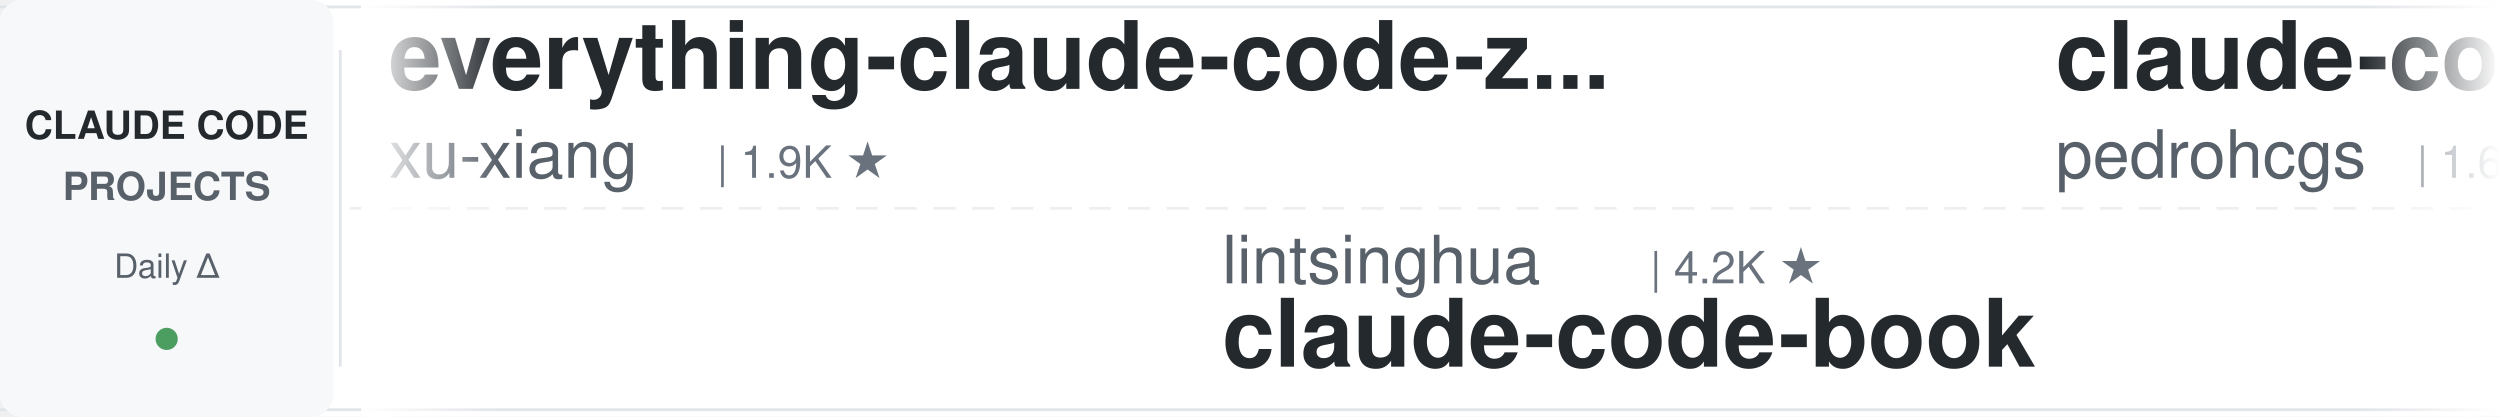
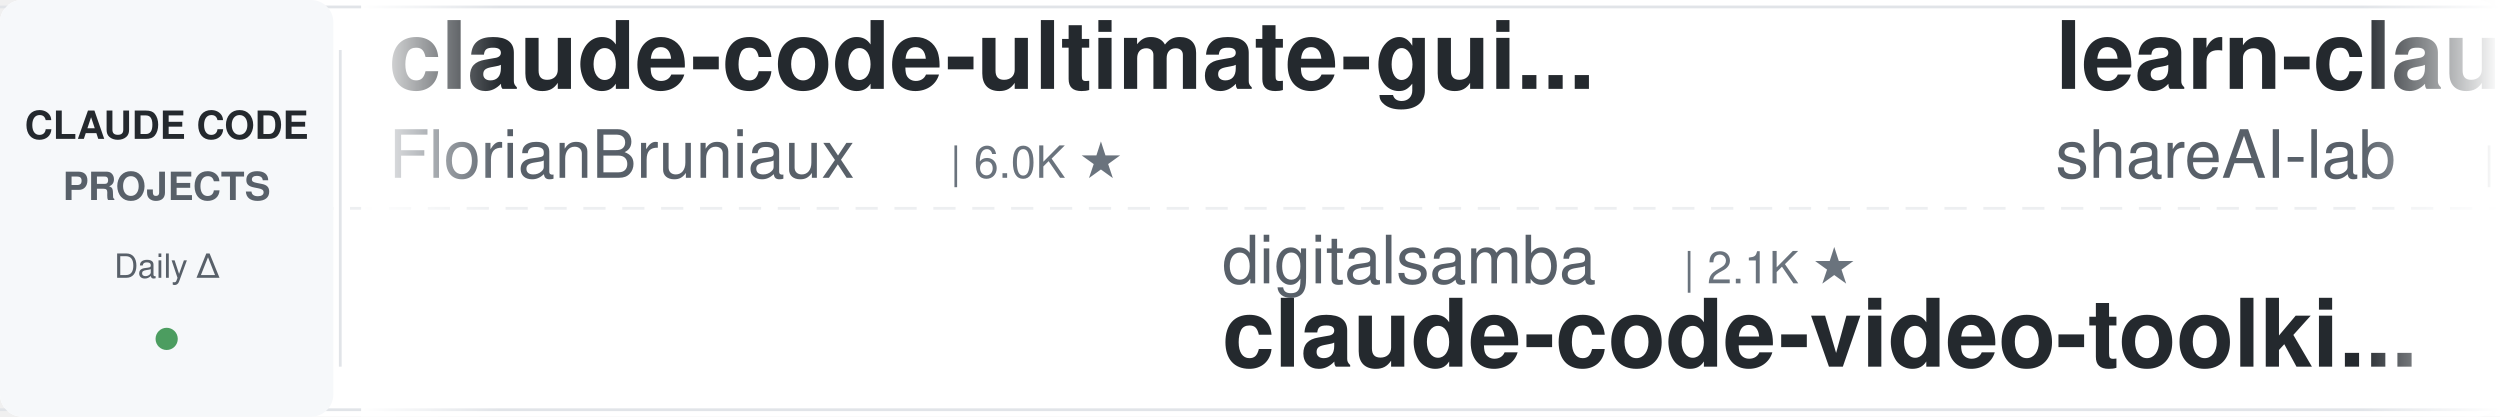
<svg xmlns="http://www.w3.org/2000/svg" width="900" height="150">
  <defs>
    <linearGradient id="leftFade" x1="0%" y1="0%" x2="100%" y2="0%">
      <stop offset="0%" style="stop-color:#ffffff;stop-opacity:1" />
      <stop offset="100%" style="stop-color:#ffffff;stop-opacity:0" />
    </linearGradient>
    <linearGradient id="rightFade" x1="0%" y1="0%" x2="100%" y2="0%">
      <stop offset="0%" style="stop-color:#ffffff;stop-opacity:0" />
      <stop offset="100%" style="stop-color:#ffffff;stop-opacity:1" />
    </linearGradient>
  </defs>
  <rect width="900" height="150" fill="#ffffff" rx="8" />
  <rect x="0" y="2" width="900" height="1" fill="#e1e4e8" />
  <rect x="0" y="147" width="900" height="1" fill="#e1e4e8" />
  <line x1="0" y1="75" x2="900" y2="75" stroke="#e1e4e8" stroke-width="1" stroke-dasharray="8 6" opacity="0.6" />
  <rect x="0" y="0" width="120" height="150" fill="#f6f8fa" rx="8" />
  <text x="60" y="50" font-family="-apple-system, BlinkMacSystemFont, 'Segoe UI', Helvetica, Arial, sans-serif" font-size="14" font-weight="600" fill="#24292e" text-anchor="middle">CLAUDE CODE</text>
  <text x="60" y="72" font-family="-apple-system, BlinkMacSystemFont, 'Segoe UI', Helvetica, Arial, sans-serif" font-size="14" font-weight="600" fill="#586069" text-anchor="middle">PROJECTS</text>
  <text x="60" y="100" font-family="-apple-system, BlinkMacSystemFont, 'Segoe UI', Helvetica, Arial, sans-serif" font-size="12" font-weight="500" fill="#586069" text-anchor="middle">Daily Δ</text>
  <circle cx="60" cy="122" r="4" fill="#22863a" opacity="0.8" />
  <rect x="122" y="18" width="1" height="114" fill="#e1e4e8" />
  <clipPath id="tickerClip">
    <rect x="130" y="0" width="770" height="150" />
  </clipPath>
  <g clip-path="url(#tickerClip)">
    <g id="tickerItems">
      <animateTransform attributeName="transform" attributeType="XML" type="translate" from="0 0" to="-3000 0" dur="54s" repeatCount="indefinite" />
      <g transform="translate(0, 0)">
-         <text x="140" y="32" font-family="-apple-system, BlinkMacSystemFont, 'Segoe UI', Helvetica, Arial, sans-serif" font-size="34" font-weight="600" fill="#24292e">everything-claude-code-z...</text>
-         <text x="140" y="64" font-family="-apple-system, BlinkMacSystemFont, 'Segoe UI', Helvetica, Arial, sans-serif" font-size="24" font-weight="400" fill="#586069">xu-xiang</text>
-         <text x="258" y="64" font-family="-apple-system, BlinkMacSystemFont, 'Segoe UI', Helvetica, Arial, sans-serif" font-size="16" font-weight="500" fill="#6a737d">| 1.9K ★</text>
+         <text x="140" y="32" font-family="-apple-system, BlinkMacSystemFont, 'Segoe UI', Helvetica, Arial, sans-serif" font-size="34" font-weight="600" fill="#24292e">claude-code-ultimate-gui...</text>
+         <text x="140" y="64" font-family="-apple-system, BlinkMacSystemFont, 'Segoe UI', Helvetica, Arial, sans-serif" font-size="24" font-weight="400" fill="#586069">FlorianBruniaux</text>
+         <text x="342" y="64" font-family="-apple-system, BlinkMacSystemFont, 'Segoe UI', Helvetica, Arial, sans-serif" font-size="16" font-weight="500" fill="#6a737d">| 6.0K ★</text>
      </g>
      <g transform="translate(300, 0)">
-         <text x="140" y="102" font-family="-apple-system, BlinkMacSystemFont, 'Segoe UI', Helvetica, Arial, sans-serif" font-size="24" font-weight="400" fill="#586069">lintsinghua</text>
-         <text x="294" y="102" font-family="-apple-system, BlinkMacSystemFont, 'Segoe UI', Helvetica, Arial, sans-serif" font-size="16" font-weight="500" fill="#6a737d">| 4.2K ★</text>
-         <text x="140" y="132" font-family="-apple-system, BlinkMacSystemFont, 'Segoe UI', Helvetica, Arial, sans-serif" font-size="34" font-weight="600" fill="#24292e">claude-code-book</text>
+         <text x="140" y="102" font-family="-apple-system, BlinkMacSystemFont, 'Segoe UI', Helvetica, Arial, sans-serif" font-size="24" font-weight="400" fill="#586069">digitalsamba</text>
+         <text x="306" y="102" font-family="-apple-system, BlinkMacSystemFont, 'Segoe UI', Helvetica, Arial, sans-serif" font-size="16" font-weight="500" fill="#6a737d">| 2.1K ★</text>
+         <text x="140" y="132" font-family="-apple-system, BlinkMacSystemFont, 'Segoe UI', Helvetica, Arial, sans-serif" font-size="34" font-weight="600" fill="#24292e">claude-code-video-toolki...</text>
      </g>
      <g transform="translate(600, 0)">
+         <text x="140" y="32" font-family="-apple-system, BlinkMacSystemFont, 'Segoe UI', Helvetica, Arial, sans-serif" font-size="34" font-weight="600" fill="#24292e">learn-claude-code</text>
+         <text x="140" y="64" font-family="-apple-system, BlinkMacSystemFont, 'Segoe UI', Helvetica, Arial, sans-serif" font-size="24" font-weight="400" fill="#586069">shareAI-lab</text>
+         <text x="294" y="64" font-family="-apple-system, BlinkMacSystemFont, 'Segoe UI', Helvetica, Arial, sans-serif" font-size="16" font-weight="500" fill="#6a737d">| 76.6K ★</text>
+       </g>
+       <g transform="translate(900, 0)">
+         <text x="140" y="102" font-family="-apple-system, BlinkMacSystemFont, 'Segoe UI', Helvetica, Arial, sans-serif" font-size="24" font-weight="400" fill="#586069">anthropics</text>
+         <text x="282" y="102" font-family="-apple-system, BlinkMacSystemFont, 'Segoe UI', Helvetica, Arial, sans-serif" font-size="16" font-weight="500" fill="#6a737d">| 175.8K ★</text>
+         <text x="140" y="132" font-family="-apple-system, BlinkMacSystemFont, 'Segoe UI', Helvetica, Arial, sans-serif" font-size="34" font-weight="600" fill="#24292e">skills</text>
+       </g>
+       <g transform="translate(1200, 0)">
+         <text x="140" y="32" font-family="-apple-system, BlinkMacSystemFont, 'Segoe UI', Helvetica, Arial, sans-serif" font-size="34" font-weight="600" fill="#24292e">claude-code-infrastructu...</text>
+         <text x="140" y="64" font-family="-apple-system, BlinkMacSystemFont, 'Segoe UI', Helvetica, Arial, sans-serif" font-size="24" font-weight="400" fill="#586069">diet103</text>
+         <text x="246" y="64" font-family="-apple-system, BlinkMacSystemFont, 'Segoe UI', Helvetica, Arial, sans-serif" font-size="16" font-weight="500" fill="#6a737d">| 10.0K ★</text>
+       </g>
+       <g transform="translate(1500, 0)">
+         <text x="140" y="102" font-family="-apple-system, BlinkMacSystemFont, 'Segoe UI', Helvetica, Arial, sans-serif" font-size="24" font-weight="400" fill="#586069">affaan-m</text>
+         <text x="258" y="102" font-family="-apple-system, BlinkMacSystemFont, 'Segoe UI', Helvetica, Arial, sans-serif" font-size="16" font-weight="500" fill="#6a737d">| 256.4K ★</text>
+         <text x="140" y="132" font-family="-apple-system, BlinkMacSystemFont, 'Segoe UI', Helvetica, Arial, sans-serif" font-size="34" font-weight="600" fill="#24292e">ECC</text>
+       </g>
+       <g transform="translate(1800, 0)">
+         <text x="140" y="32" font-family="-apple-system, BlinkMacSystemFont, 'Segoe UI', Helvetica, Arial, sans-serif" font-size="34" font-weight="600" fill="#24292e">pi-vs-claude-code</text>
+         <text x="140" y="64" font-family="-apple-system, BlinkMacSystemFont, 'Segoe UI', Helvetica, Arial, sans-serif" font-size="24" font-weight="400" fill="#586069">disler</text>
+         <text x="234" y="64" font-family="-apple-system, BlinkMacSystemFont, 'Segoe UI', Helvetica, Arial, sans-serif" font-size="16" font-weight="500" fill="#6a737d">| 1.7K ★</text>
+       </g>
+       <g transform="translate(2100, 0)">
+         <text x="140" y="102" font-family="-apple-system, BlinkMacSystemFont, 'Segoe UI', Helvetica, Arial, sans-serif" font-size="24" font-weight="400" fill="#586069">Maciek-roboblog</text>
+         <text x="342" y="102" font-family="-apple-system, BlinkMacSystemFont, 'Segoe UI', Helvetica, Arial, sans-serif" font-size="16" font-weight="500" fill="#6a737d">| 8.7K ★</text>
+         <text x="140" y="132" font-family="-apple-system, BlinkMacSystemFont, 'Segoe UI', Helvetica, Arial, sans-serif" font-size="34" font-weight="600" fill="#24292e">Claude-Code-Usage-Monito...</text>
+       </g>
+       <g transform="translate(2400, 0)">
        <text x="140" y="32" font-family="-apple-system, BlinkMacSystemFont, 'Segoe UI', Helvetica, Arial, sans-serif" font-size="34" font-weight="600" fill="#24292e">claude-code-my-workflow</text>
        <text x="140" y="64" font-family="-apple-system, BlinkMacSystemFont, 'Segoe UI', Helvetica, Arial, sans-serif" font-size="24" font-weight="400" fill="#586069">pedrohcgs</text>
        <text x="270" y="64" font-family="-apple-system, BlinkMacSystemFont, 'Segoe UI', Helvetica, Arial, sans-serif" font-size="16" font-weight="500" fill="#6a737d">| 1.6K ★</text>
      </g>
-       <g transform="translate(900, 0)">
-         <text x="140" y="102" font-family="-apple-system, BlinkMacSystemFont, 'Segoe UI', Helvetica, Arial, sans-serif" font-size="24" font-weight="400" fill="#586069">diet103</text>
-         <text x="246" y="102" font-family="-apple-system, BlinkMacSystemFont, 'Segoe UI', Helvetica, Arial, sans-serif" font-size="16" font-weight="500" fill="#6a737d">| 10.0K ★</text>
-         <text x="140" y="132" font-family="-apple-system, BlinkMacSystemFont, 'Segoe UI', Helvetica, Arial, sans-serif" font-size="34" font-weight="600" fill="#24292e">claude-code-infrastructu...</text>
-       </g>
-       <g transform="translate(1200, 0)">
-         <text x="140" y="32" font-family="-apple-system, BlinkMacSystemFont, 'Segoe UI', Helvetica, Arial, sans-serif" font-size="34" font-weight="600" fill="#24292e">system_prompts_leaks</text>
-         <text x="140" y="64" font-family="-apple-system, BlinkMacSystemFont, 'Segoe UI', Helvetica, Arial, sans-serif" font-size="24" font-weight="400" fill="#586069">asgeirtj</text>
-         <text x="258" y="64" font-family="-apple-system, BlinkMacSystemFont, 'Segoe UI', Helvetica, Arial, sans-serif" font-size="16" font-weight="500" fill="#6a737d">| 64.8K ★</text>
-       </g>
-       <g transform="translate(1500, 0)">
-         <text x="140" y="102" font-family="-apple-system, BlinkMacSystemFont, 'Segoe UI', Helvetica, Arial, sans-serif" font-size="24" font-weight="400" fill="#586069">OneRedOak</text>
-         <text x="270" y="102" font-family="-apple-system, BlinkMacSystemFont, 'Segoe UI', Helvetica, Arial, sans-serif" font-size="16" font-weight="500" fill="#6a737d">| 3.9K ★</text>
-         <text x="140" y="132" font-family="-apple-system, BlinkMacSystemFont, 'Segoe UI', Helvetica, Arial, sans-serif" font-size="34" font-weight="600" fill="#24292e">claude-code-workflows</text>
-       </g>
-       <g transform="translate(1800, 0)">
-         <text x="140" y="32" font-family="-apple-system, BlinkMacSystemFont, 'Segoe UI', Helvetica, Arial, sans-serif" font-size="34" font-weight="600" fill="#24292e">claude-code-hooks-master...</text>
-         <text x="140" y="64" font-family="-apple-system, BlinkMacSystemFont, 'Segoe UI', Helvetica, Arial, sans-serif" font-size="24" font-weight="400" fill="#586069">disler</text>
-         <text x="234" y="64" font-family="-apple-system, BlinkMacSystemFont, 'Segoe UI', Helvetica, Arial, sans-serif" font-size="16" font-weight="500" fill="#6a737d">| 3.9K ★</text>
-       </g>
-       <g transform="translate(2100, 0)">
-         <text x="140" y="102" font-family="-apple-system, BlinkMacSystemFont, 'Segoe UI', Helvetica, Arial, sans-serif" font-size="24" font-weight="400" fill="#586069">JrCx7scC</text>
-         <text x="258" y="102" font-family="-apple-system, BlinkMacSystemFont, 'Segoe UI', Helvetica, Arial, sans-serif" font-size="16" font-weight="500" fill="#6a737d">| 376 ★</text>
-         <text x="140" y="132" font-family="-apple-system, BlinkMacSystemFont, 'Segoe UI', Helvetica, Arial, sans-serif" font-size="34" font-weight="600" fill="#24292e">claude-code-source</text>
-       </g>
-       <g transform="translate(2400, 0)">
-         <text x="140" y="32" font-family="-apple-system, BlinkMacSystemFont, 'Segoe UI', Helvetica, Arial, sans-serif" font-size="34" font-weight="600" fill="#24292e">how-claude-code-works</text>
-         <text x="140" y="64" font-family="-apple-system, BlinkMacSystemFont, 'Segoe UI', Helvetica, Arial, sans-serif" font-size="24" font-weight="400" fill="#586069">Windy3f3f3f3f</text>
-         <text x="318" y="64" font-family="-apple-system, BlinkMacSystemFont, 'Segoe UI', Helvetica, Arial, sans-serif" font-size="16" font-weight="500" fill="#6a737d">| 3.6K ★</text>
-       </g>
      <g transform="translate(2700, 0)">
-         <text x="140" y="102" font-family="-apple-system, BlinkMacSystemFont, 'Segoe UI', Helvetica, Arial, sans-serif" font-size="24" font-weight="400" fill="#586069">edmund-io</text>
-         <text x="270" y="102" font-family="-apple-system, BlinkMacSystemFont, 'Segoe UI', Helvetica, Arial, sans-serif" font-size="16" font-weight="500" fill="#6a737d">| 1.5K ★</text>
-         <text x="140" y="132" font-family="-apple-system, BlinkMacSystemFont, 'Segoe UI', Helvetica, Arial, sans-serif" font-size="34" font-weight="600" fill="#24292e">edmunds-claude-code</text>
+         <text x="140" y="102" font-family="-apple-system, BlinkMacSystemFont, 'Segoe UI', Helvetica, Arial, sans-serif" font-size="24" font-weight="400" fill="#586069">techjarves</text>
+         <text x="282" y="102" font-family="-apple-system, BlinkMacSystemFont, 'Segoe UI', Helvetica, Arial, sans-serif" font-size="16" font-weight="500" fill="#6a737d">| 1.4K ★</text>
+         <text x="140" y="132" font-family="-apple-system, BlinkMacSystemFont, 'Segoe UI', Helvetica, Arial, sans-serif" font-size="34" font-weight="600" fill="#24292e">ClaudeCode-Portable</text>
      </g>
      <g transform="translate(3000, 0)">
-         <text x="140" y="32" font-family="-apple-system, BlinkMacSystemFont, 'Segoe UI', Helvetica, Arial, sans-serif" font-size="34" font-weight="600" fill="#24292e">everything-claude-code-z...</text>
-         <text x="140" y="64" font-family="-apple-system, BlinkMacSystemFont, 'Segoe UI', Helvetica, Arial, sans-serif" font-size="24" font-weight="400" fill="#586069">xu-xiang</text>
-         <text x="258" y="64" font-family="-apple-system, BlinkMacSystemFont, 'Segoe UI', Helvetica, Arial, sans-serif" font-size="16" font-weight="500" fill="#6a737d">| 1.9K ★</text>
+         <text x="140" y="32" font-family="-apple-system, BlinkMacSystemFont, 'Segoe UI', Helvetica, Arial, sans-serif" font-size="34" font-weight="600" fill="#24292e">claude-code-ultimate-gui...</text>
+         <text x="140" y="64" font-family="-apple-system, BlinkMacSystemFont, 'Segoe UI', Helvetica, Arial, sans-serif" font-size="24" font-weight="400" fill="#586069">FlorianBruniaux</text>
+         <text x="342" y="64" font-family="-apple-system, BlinkMacSystemFont, 'Segoe UI', Helvetica, Arial, sans-serif" font-size="16" font-weight="500" fill="#6a737d">| 6.0K ★</text>
      </g>
      <g transform="translate(3300, 0)">
-         <text x="140" y="102" font-family="-apple-system, BlinkMacSystemFont, 'Segoe UI', Helvetica, Arial, sans-serif" font-size="24" font-weight="400" fill="#586069">lintsinghua</text>
-         <text x="294" y="102" font-family="-apple-system, BlinkMacSystemFont, 'Segoe UI', Helvetica, Arial, sans-serif" font-size="16" font-weight="500" fill="#6a737d">| 4.2K ★</text>
-         <text x="140" y="132" font-family="-apple-system, BlinkMacSystemFont, 'Segoe UI', Helvetica, Arial, sans-serif" font-size="34" font-weight="600" fill="#24292e">claude-code-book</text>
+         <text x="140" y="102" font-family="-apple-system, BlinkMacSystemFont, 'Segoe UI', Helvetica, Arial, sans-serif" font-size="24" font-weight="400" fill="#586069">digitalsamba</text>
+         <text x="306" y="102" font-family="-apple-system, BlinkMacSystemFont, 'Segoe UI', Helvetica, Arial, sans-serif" font-size="16" font-weight="500" fill="#6a737d">| 2.1K ★</text>
+         <text x="140" y="132" font-family="-apple-system, BlinkMacSystemFont, 'Segoe UI', Helvetica, Arial, sans-serif" font-size="34" font-weight="600" fill="#24292e">claude-code-video-toolki...</text>
      </g>
      <g transform="translate(3600, 0)">
-         <text x="140" y="32" font-family="-apple-system, BlinkMacSystemFont, 'Segoe UI', Helvetica, Arial, sans-serif" font-size="34" font-weight="600" fill="#24292e">claude-code-my-workflow</text>
-         <text x="140" y="64" font-family="-apple-system, BlinkMacSystemFont, 'Segoe UI', Helvetica, Arial, sans-serif" font-size="24" font-weight="400" fill="#586069">pedrohcgs</text>
-         <text x="270" y="64" font-family="-apple-system, BlinkMacSystemFont, 'Segoe UI', Helvetica, Arial, sans-serif" font-size="16" font-weight="500" fill="#6a737d">| 1.6K ★</text>
+         <text x="140" y="32" font-family="-apple-system, BlinkMacSystemFont, 'Segoe UI', Helvetica, Arial, sans-serif" font-size="34" font-weight="600" fill="#24292e">learn-claude-code</text>
+         <text x="140" y="64" font-family="-apple-system, BlinkMacSystemFont, 'Segoe UI', Helvetica, Arial, sans-serif" font-size="24" font-weight="400" fill="#586069">shareAI-lab</text>
+         <text x="294" y="64" font-family="-apple-system, BlinkMacSystemFont, 'Segoe UI', Helvetica, Arial, sans-serif" font-size="16" font-weight="500" fill="#6a737d">| 76.6K ★</text>
      </g>
      <g transform="translate(3900, 0)">
-         <text x="140" y="102" font-family="-apple-system, BlinkMacSystemFont, 'Segoe UI', Helvetica, Arial, sans-serif" font-size="24" font-weight="400" fill="#586069">diet103</text>
-         <text x="246" y="102" font-family="-apple-system, BlinkMacSystemFont, 'Segoe UI', Helvetica, Arial, sans-serif" font-size="16" font-weight="500" fill="#6a737d">| 10.0K ★</text>
-         <text x="140" y="132" font-family="-apple-system, BlinkMacSystemFont, 'Segoe UI', Helvetica, Arial, sans-serif" font-size="34" font-weight="600" fill="#24292e">claude-code-infrastructu...</text>
+         <text x="140" y="102" font-family="-apple-system, BlinkMacSystemFont, 'Segoe UI', Helvetica, Arial, sans-serif" font-size="24" font-weight="400" fill="#586069">anthropics</text>
+         <text x="282" y="102" font-family="-apple-system, BlinkMacSystemFont, 'Segoe UI', Helvetica, Arial, sans-serif" font-size="16" font-weight="500" fill="#6a737d">| 175.8K ★</text>
+         <text x="140" y="132" font-family="-apple-system, BlinkMacSystemFont, 'Segoe UI', Helvetica, Arial, sans-serif" font-size="34" font-weight="600" fill="#24292e">skills</text>
      </g>
    </g>
  </g>
  <rect x="130" y="0" width="50" height="150" fill="url(#leftFade)" />
  <rect x="850" y="0" width="50" height="150" fill="url(#rightFade)" />
</svg>
